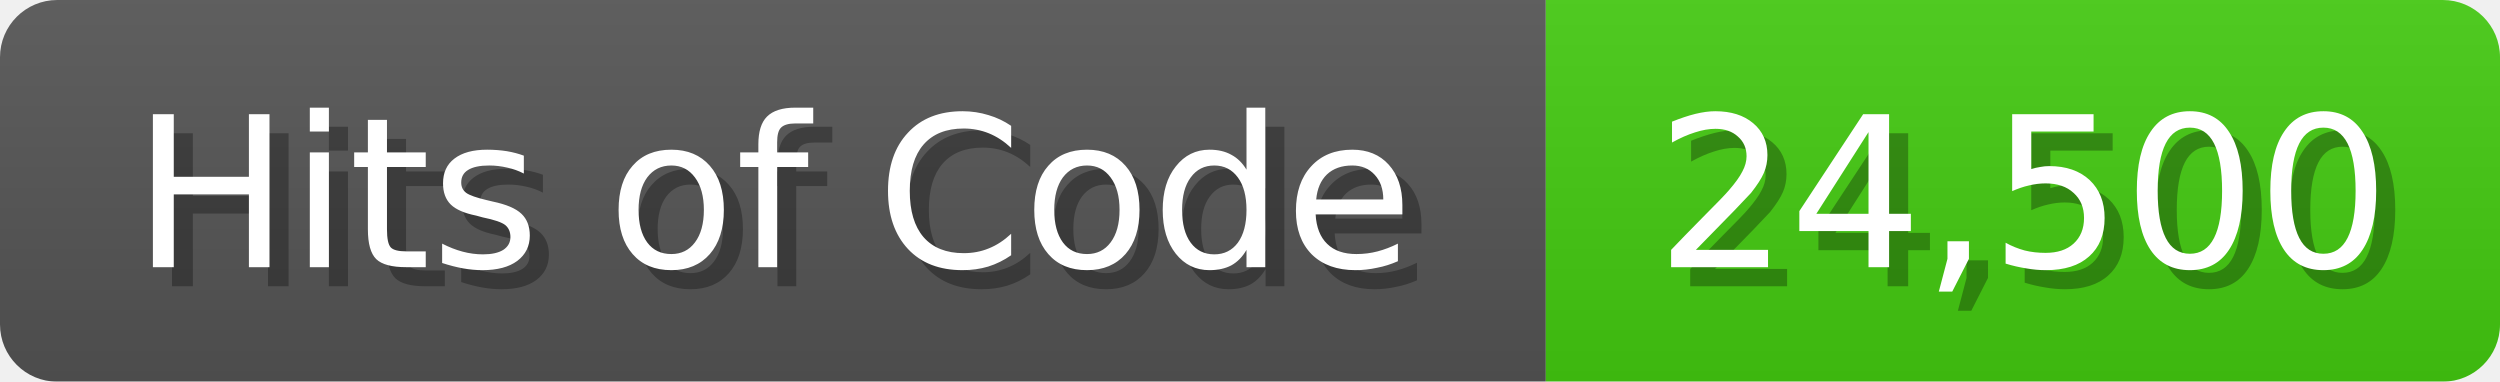
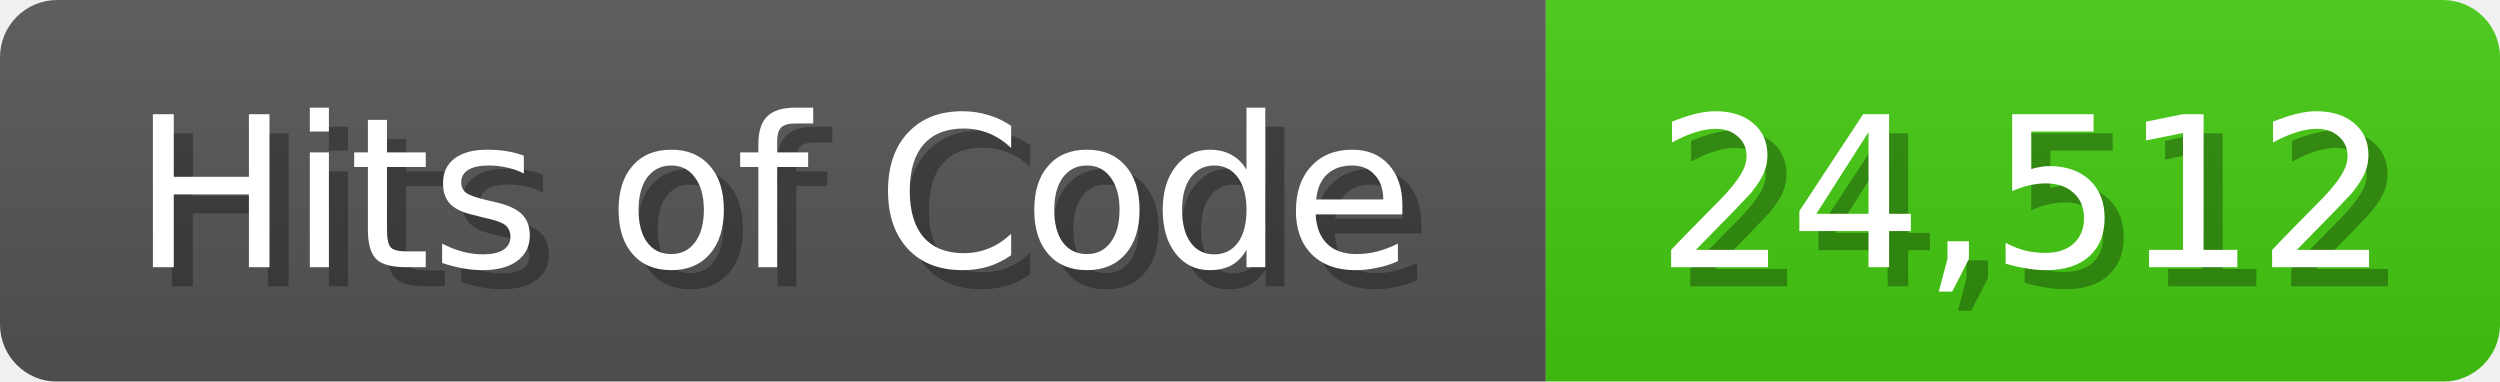
<svg xmlns="http://www.w3.org/2000/svg" width="131" height="20">
  <linearGradient id="b" x2="0" y2="100%">
    <stop offset="0" stop-color="#bbb" stop-opacity=".1" />
    <stop offset="1" stop-opacity=".1" />
  </linearGradient>
  <mask id="anybadge_1">
    <rect width="131" height="20" rx="3" fill="#fff" />
  </mask>
  <g mask="url(#anybadge_1)">
    <path fill="#555" d="M0 0h81v20H0z" />
    <path fill="#4C1" d="M81 0h50v20H81z" />
    <path fill="url(#b)" d="M0 0h131v20H0z" />
  </g>
  <g fill="#fff" text-anchor="middle" font-family="DejaVu Sans,Verdana,Geneva,sans-serif" font-size="11">
    <text x="41.5" y="15" fill="#010101" fill-opacity=".3">Hits of Code</text>
    <text x="40.5" y="14">Hits of Code</text>
  </g>
  <g fill="#fff" text-anchor="middle" font-family="DejaVu Sans,Verdana,Geneva,sans-serif" font-size="11">
-     <text x="107.0" y="15" fill="#010101" fill-opacity=".3">24,500</text>
-     <text x="106.0" y="14">24,500</text>
+     <text x="107.0" y="15" fill="#010101" fill-opacity=".3">24,512</text>
+     <text x="106.0" y="14">24,512</text>
  </g>
</svg>
